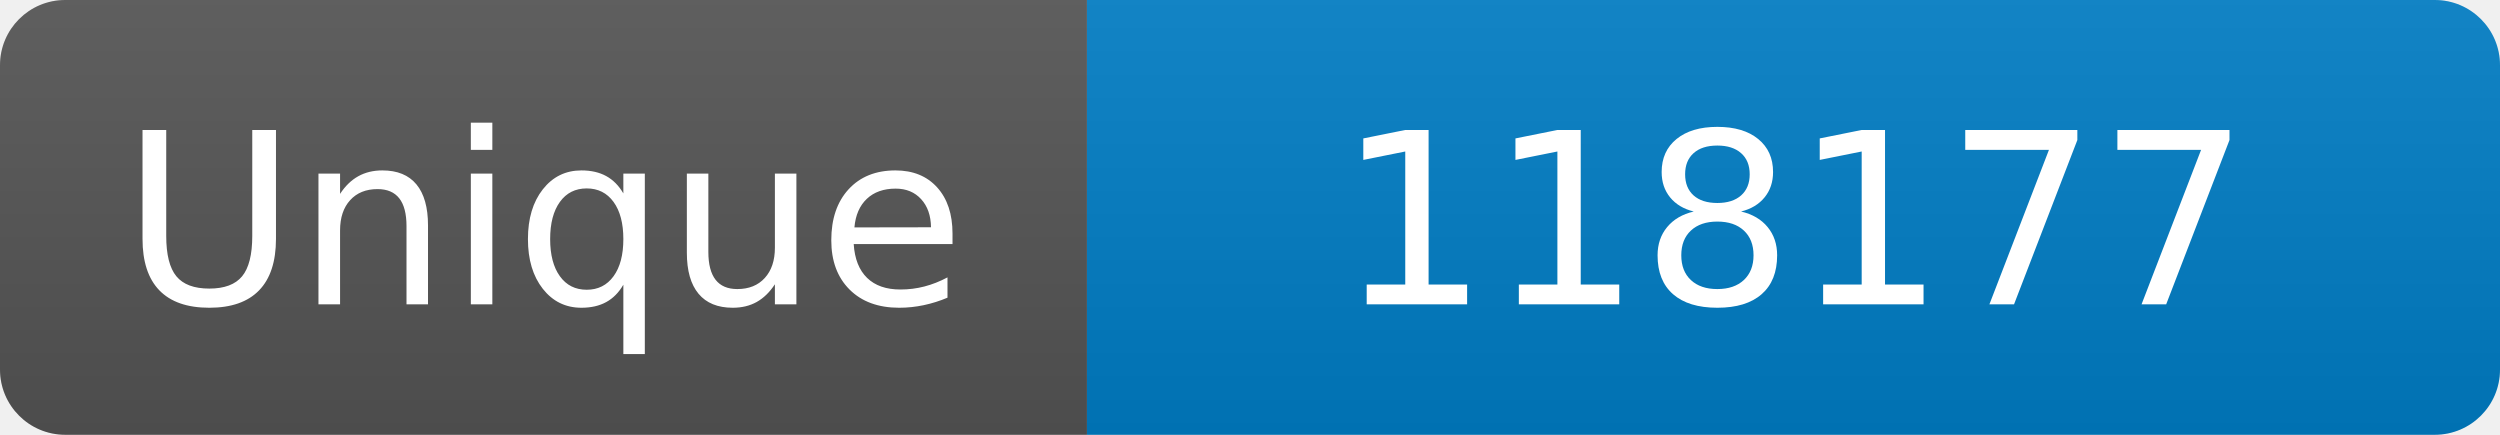
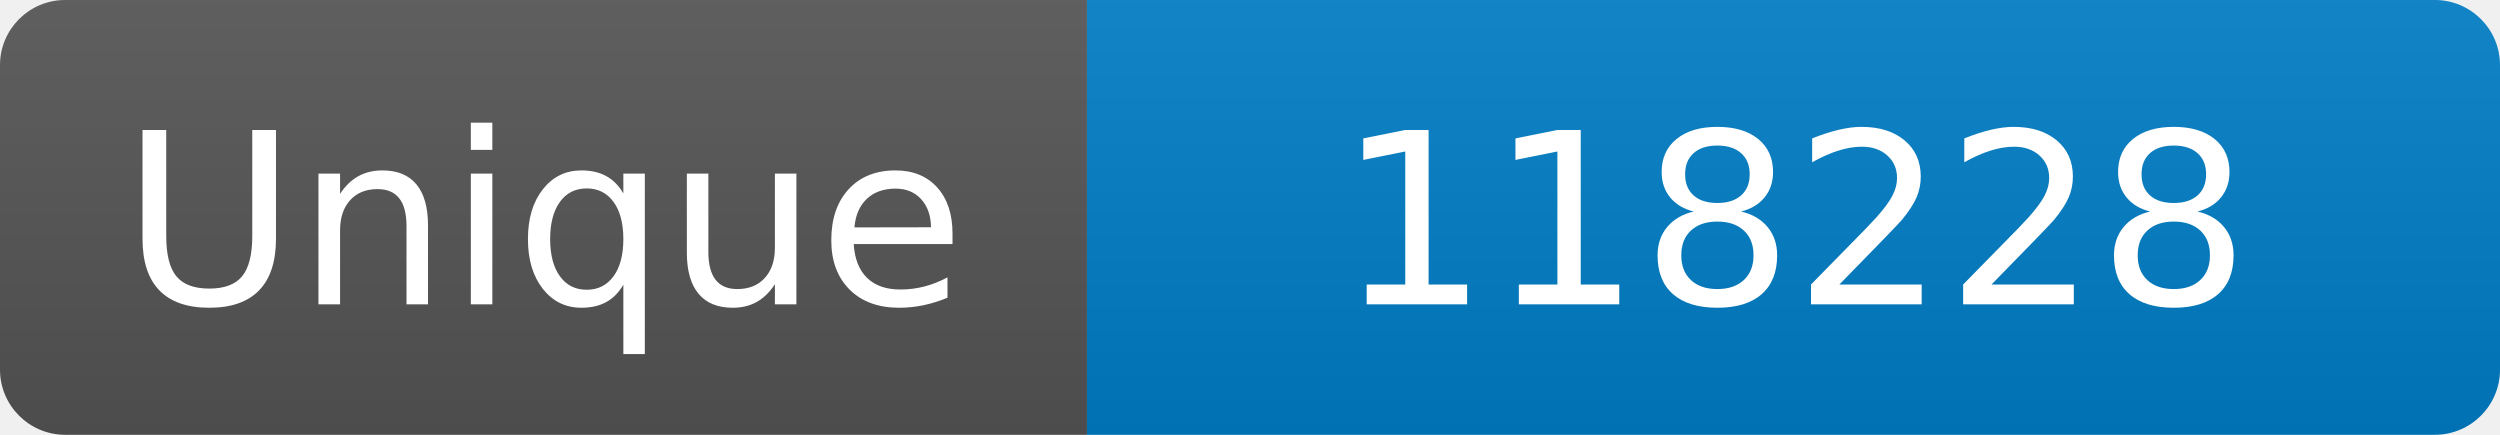
<svg xmlns="http://www.w3.org/2000/svg" width="115" height="20" role="img" aria-label="Maintained?: yes">
  <linearGradient id="s" x2="0" y2="100%">
    <stop offset="0" stop-color="#bbb" stop-opacity=".1" />
    <stop offset="1" stop-opacity=".1" />
  </linearGradient>
  <clipPath id="r">
    <rect width="115" height="20" rx="3" fill="#fff" />
  </clipPath>
  <g clip-path="url(#r)">
    <rect width="50" height="20" fill="#555" />
    <rect x="50" width="160" height="20" fill="#007ec6" />
    <rect width="115" height="20" fill="url(#s)" />
  </g>
  <g fill="#fff" text-anchor="middle" font-family="Verdana,Geneva,DejaVu Sans,sans-serif" font-size="110">
    <text x="250" y="140" transform="scale(.1)" fill="#fff">Unique</text>
-     <text x="825" y="140" transform="scale(.1)" fill="#fff">118177</text>
+     <text x="825" y="140" transform="scale(.1)" fill="#fff">118228</text>
  </g>
</svg>
